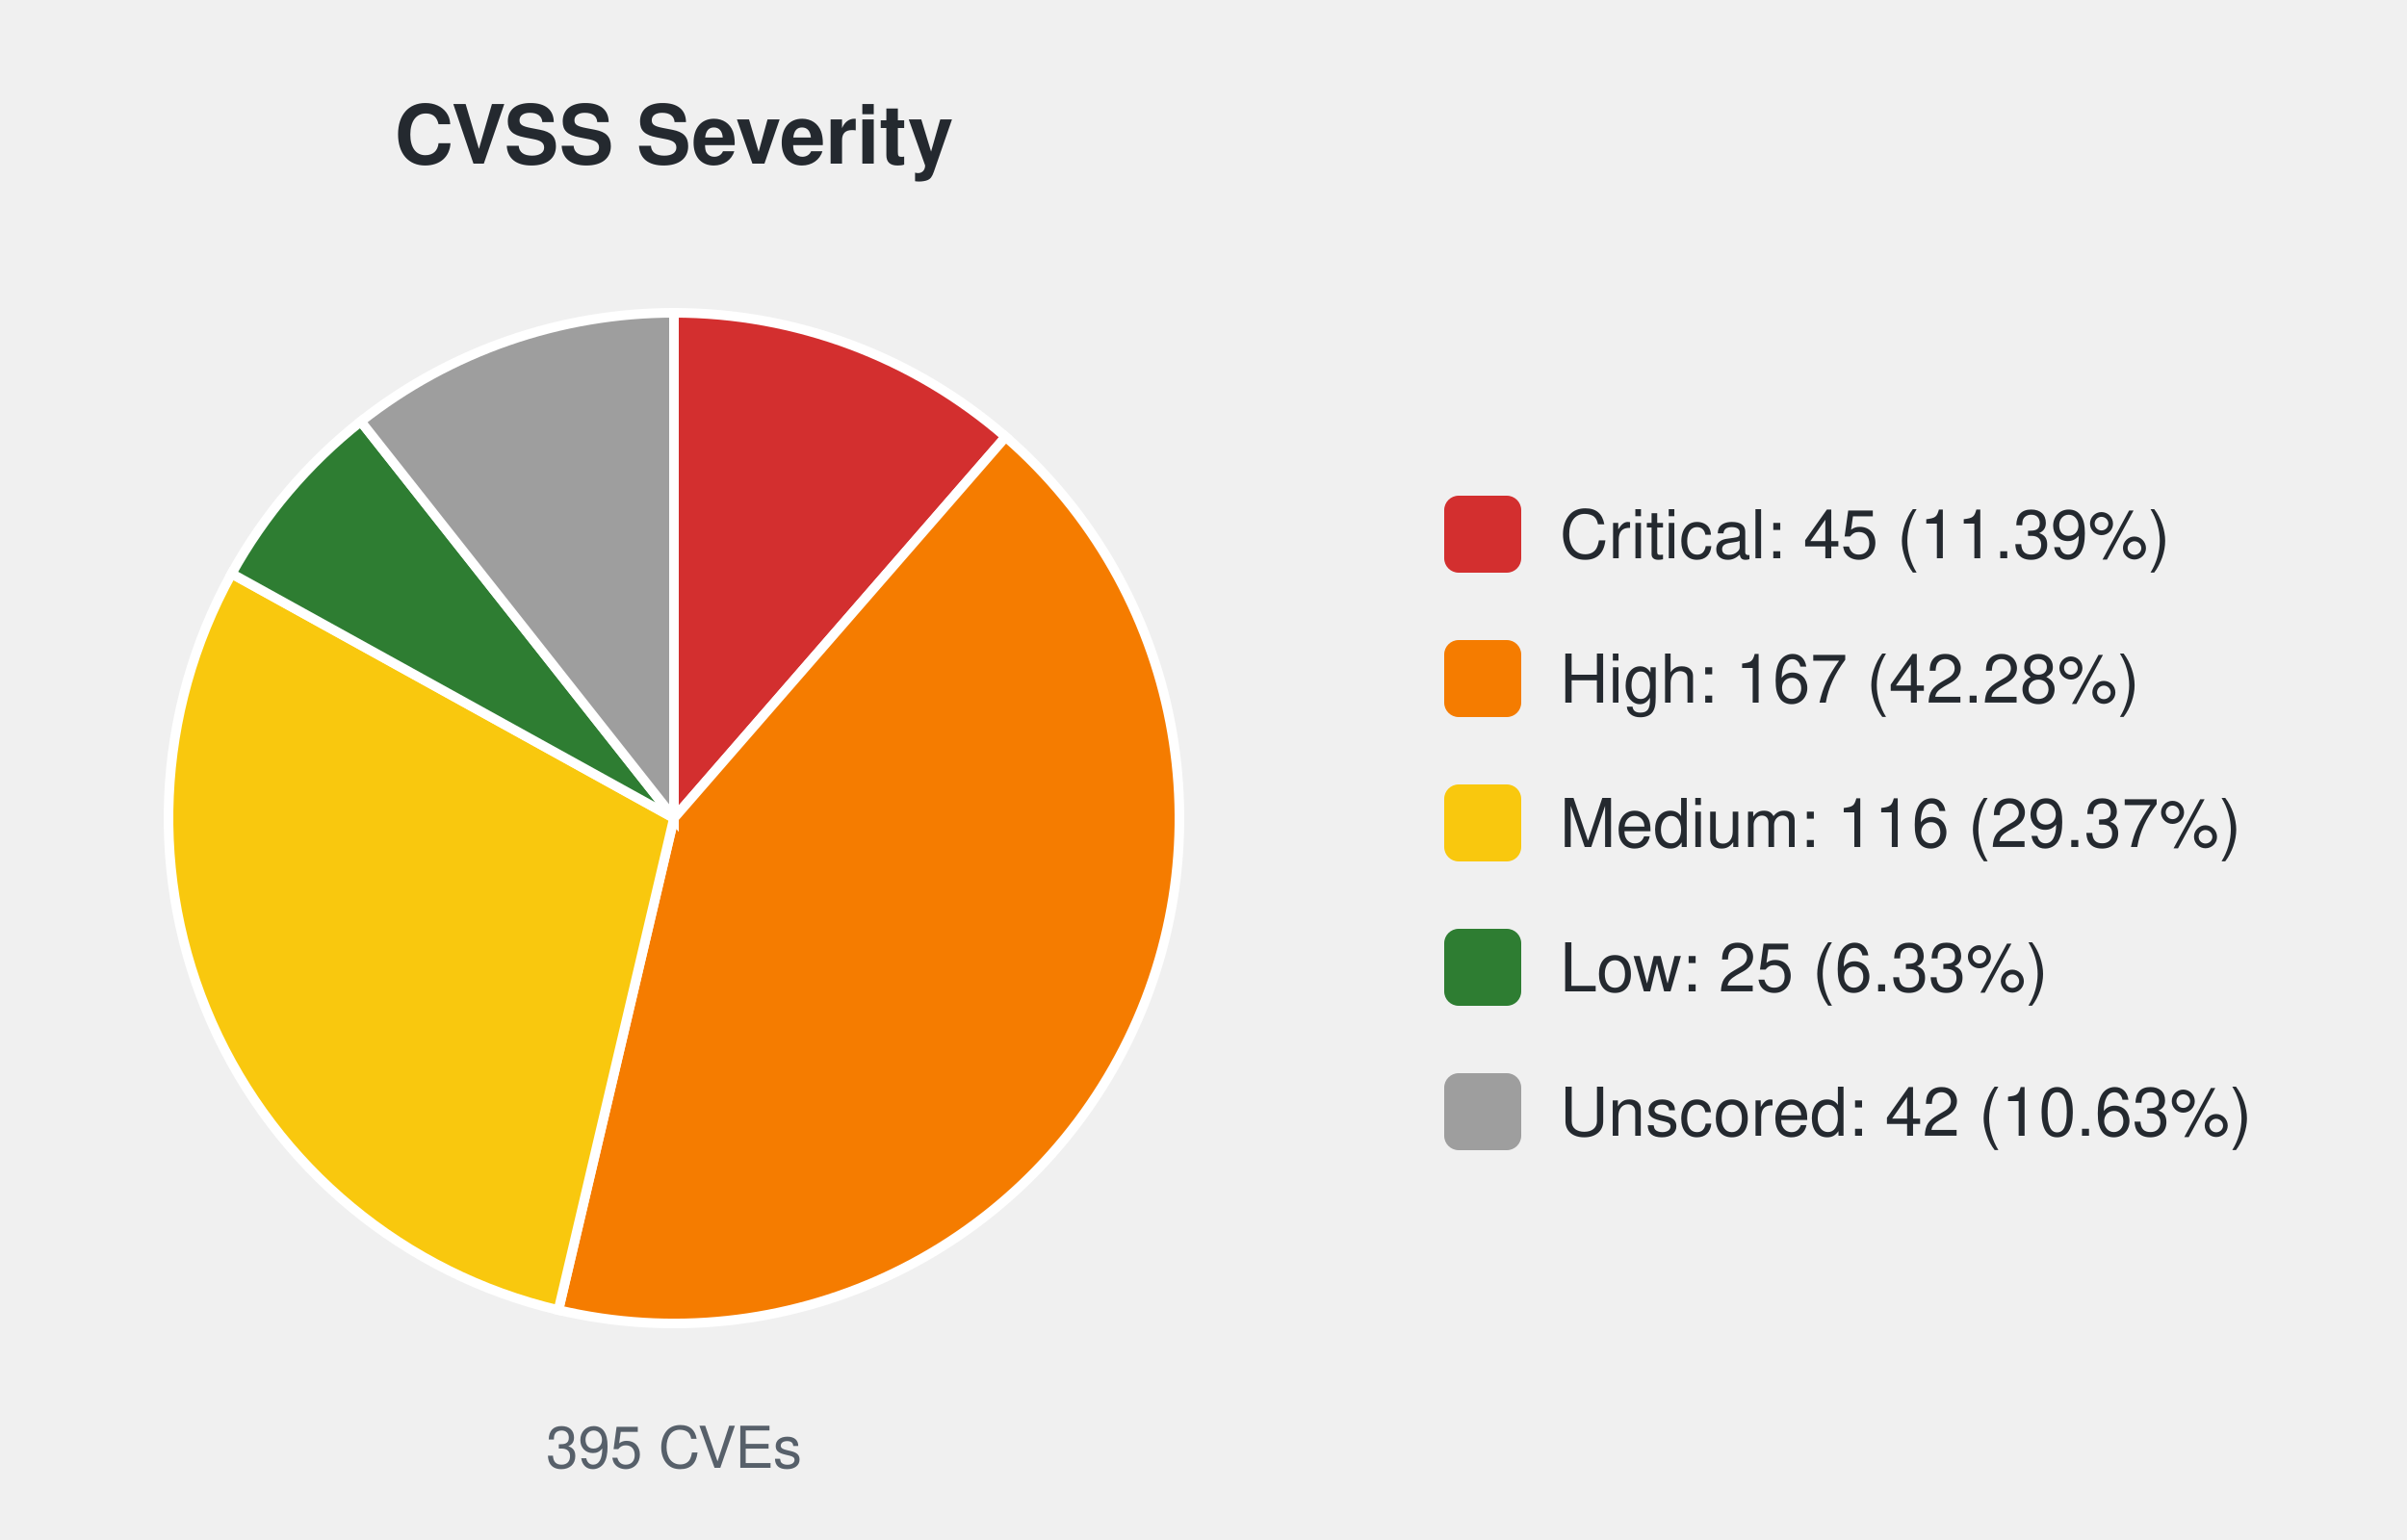
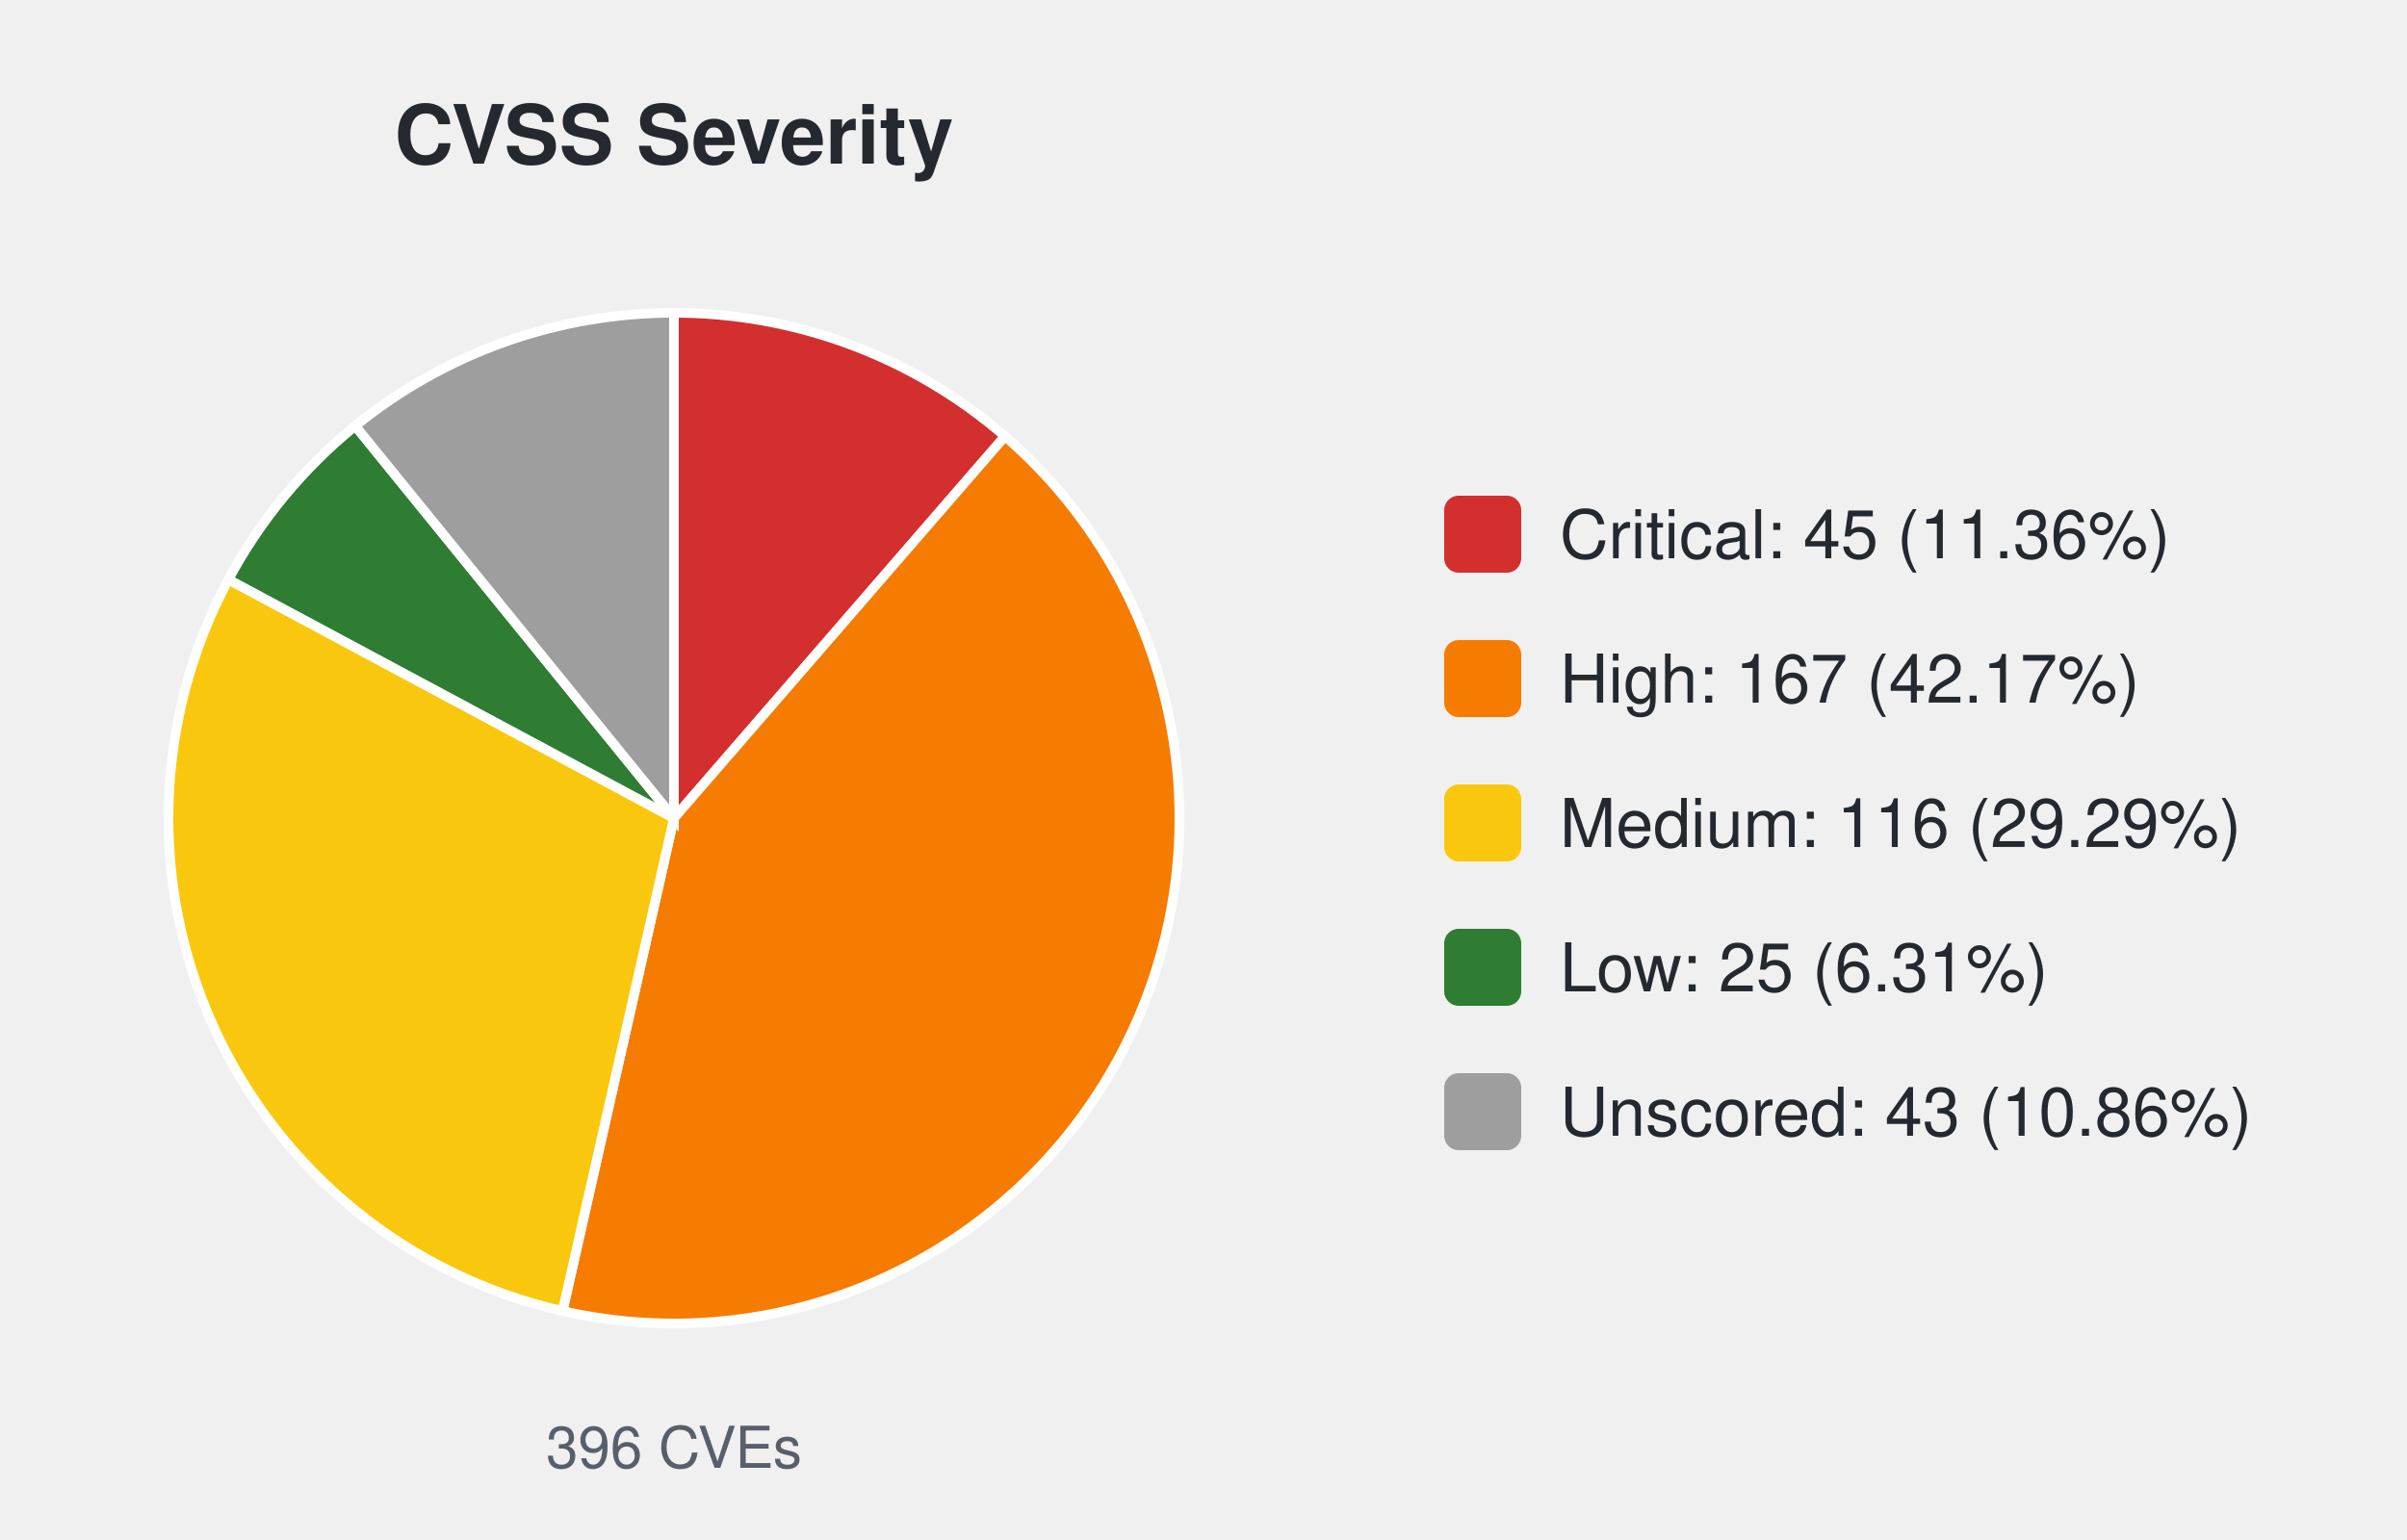
<svg xmlns="http://www.w3.org/2000/svg" width="500" height="320" viewBox="0 0 500 320" font-family="-apple-system,Segoe UI,Helvetica,Arial,sans-serif">
  <text x="140.0" y="34" font-size="17" font-weight="600" text-anchor="middle" fill="#24292f">CVSS Severity</text>
-   <path d="M140.00,170.00 L140.00,65.00 A105.0,105.0 0 0 1 208.90,90.77 Z" fill="#d32f2f" stroke="#ffffff" stroke-width="2" />
-   <path d="M140.00,170.00 L208.90,90.77 A105.0,105.0 0 0 1 116.00,272.22 Z" fill="#f57c00" stroke="#ffffff" stroke-width="2" />
-   <path d="M140.00,170.00 L116.00,272.22 A105.0,105.0 0 0 1 48.11,119.20 Z" fill="#f9c80e" stroke="#ffffff" stroke-width="2" />
-   <path d="M140.00,170.00 L48.11,119.20 A105.0,105.0 0 0 1 74.95,87.57 Z" fill="#2e7d32" stroke="#ffffff" stroke-width="2" />
-   <path d="M140.00,170.00 L74.95,87.57 A105.0,105.0 0 0 1 140.00,65.00 Z" fill="#9e9e9e" stroke="#ffffff" stroke-width="2" />
-   <text x="140.0" y="305" font-size="12" text-anchor="middle" fill="#57606a">395 CVEs</text>
+   <path d="M140.00,170.00 L140.00,65.00 A105.0,105.0 0 0 1 208.76,90.65 Z" fill="#d32f2f" stroke="#ffffff" stroke-width="2" />
+   <path d="M140.00,170.00 L208.76,90.65 A105.0,105.0 0 0 1 116.87,272.42 Z" fill="#f57c00" stroke="#ffffff" stroke-width="2" />
+   <path d="M140.00,170.00 L116.87,272.42 A105.0,105.0 0 0 1 47.45,120.41 Z" fill="#f9c80e" stroke="#ffffff" stroke-width="2" />
+   <path d="M140.00,170.00 L47.45,120.41 A105.0,105.0 0 0 1 73.79,88.50 Z" fill="#2e7d32" stroke="#ffffff" stroke-width="2" />
+   <path d="M140.00,170.00 L73.79,88.50 A105.0,105.0 0 0 1 140.00,65.00 Z" fill="#9e9e9e" stroke="#ffffff" stroke-width="2" />
+   <text x="140.0" y="305" font-size="12" text-anchor="middle" fill="#57606a">396 CVEs</text>
  <rect x="300.0" y="103.0" width="16" height="16" rx="3" fill="#d32f2f" />
-   <text x="324.0" y="116.0" font-size="14" fill="#24292f">Critical: 45 (11.39%)</text>
+   <text x="324.0" y="116.0" font-size="14" fill="#24292f">Critical: 45 (11.36%)</text>
  <rect x="300.0" y="133.0" width="16" height="16" rx="3" fill="#f57c00" />
-   <text x="324.0" y="146.0" font-size="14" fill="#24292f">High: 167 (42.28%)</text>
+   <text x="324.0" y="146.0" font-size="14" fill="#24292f">High: 167 (42.17%)</text>
  <rect x="300.0" y="163.0" width="16" height="16" rx="3" fill="#f9c80e" />
-   <text x="324.0" y="176.0" font-size="14" fill="#24292f">Medium: 116 (29.37%)</text>
+   <text x="324.0" y="176.0" font-size="14" fill="#24292f">Medium: 116 (29.29%)</text>
  <rect x="300.0" y="193.0" width="16" height="16" rx="3" fill="#2e7d32" />
-   <text x="324.0" y="206.0" font-size="14" fill="#24292f">Low: 25 (6.33%)</text>
+   <text x="324.0" y="206.0" font-size="14" fill="#24292f">Low: 25 (6.31%)</text>
  <rect x="300.0" y="223.0" width="16" height="16" rx="3" fill="#9e9e9e" />
-   <text x="324.0" y="236.0" font-size="14" fill="#24292f">Unscored: 42 (10.63%)</text>
+   <text x="324.0" y="236.0" font-size="14" fill="#24292f">Unscored: 43 (10.86%)</text>
</svg>
